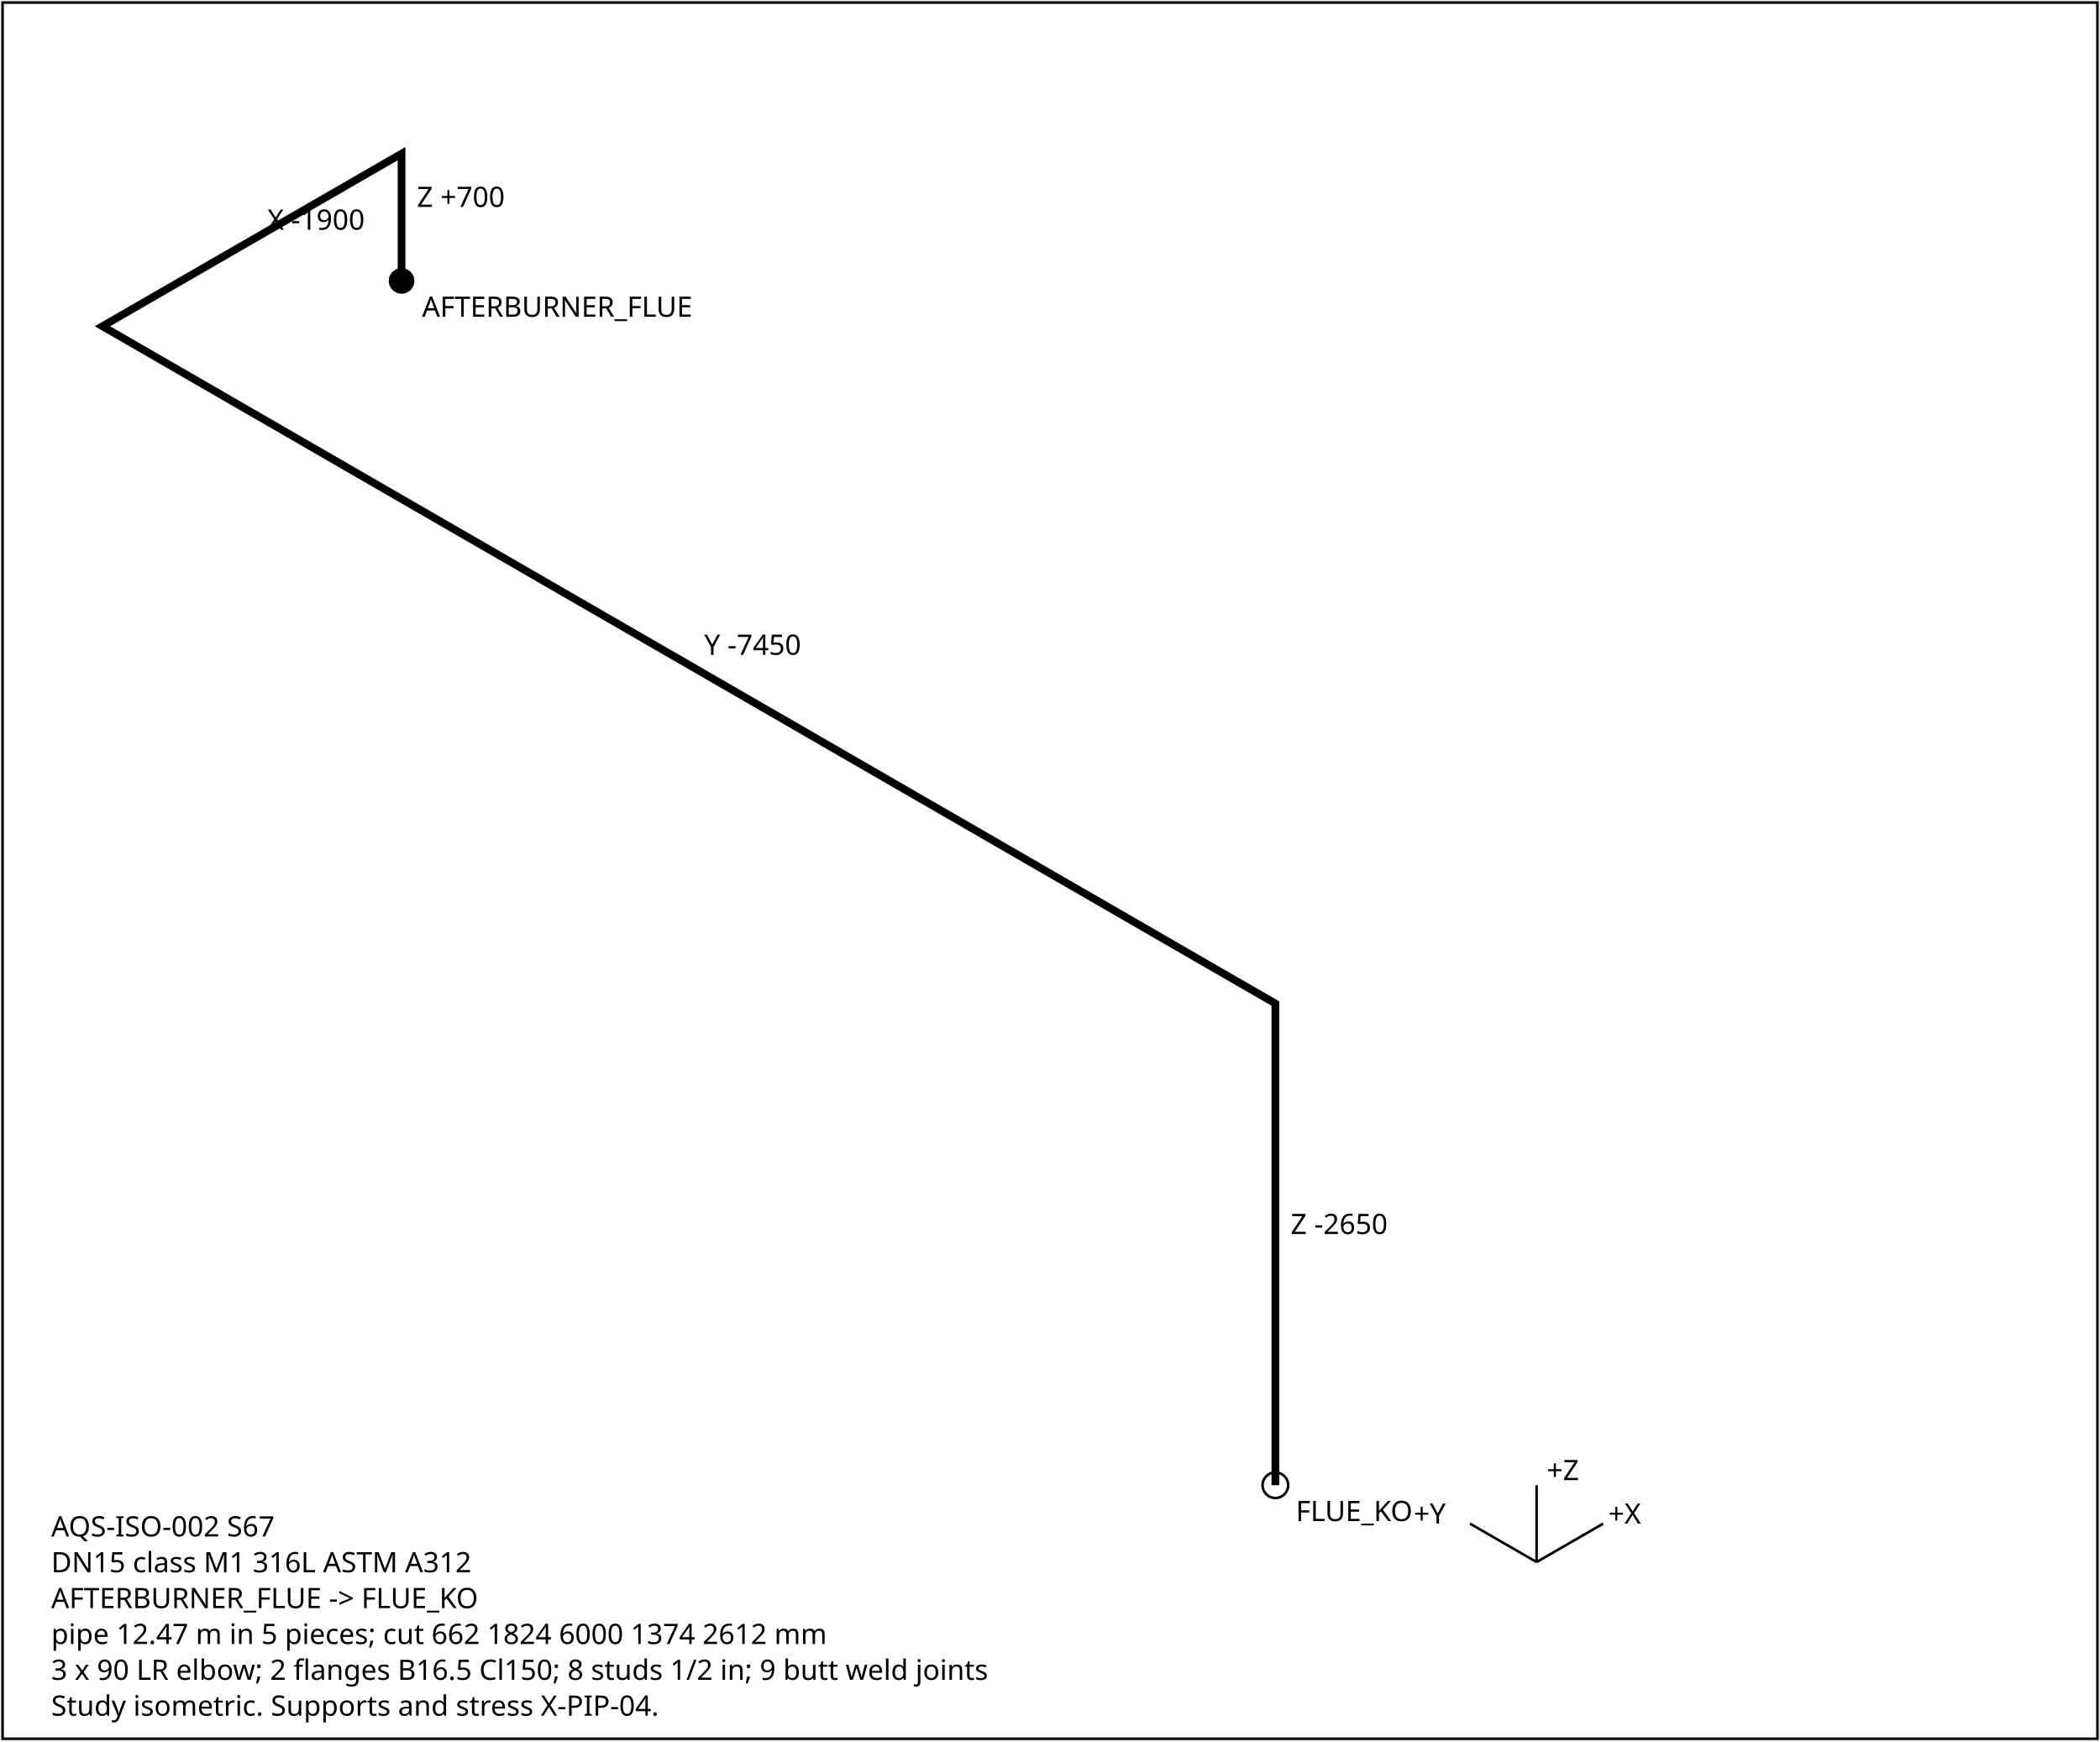
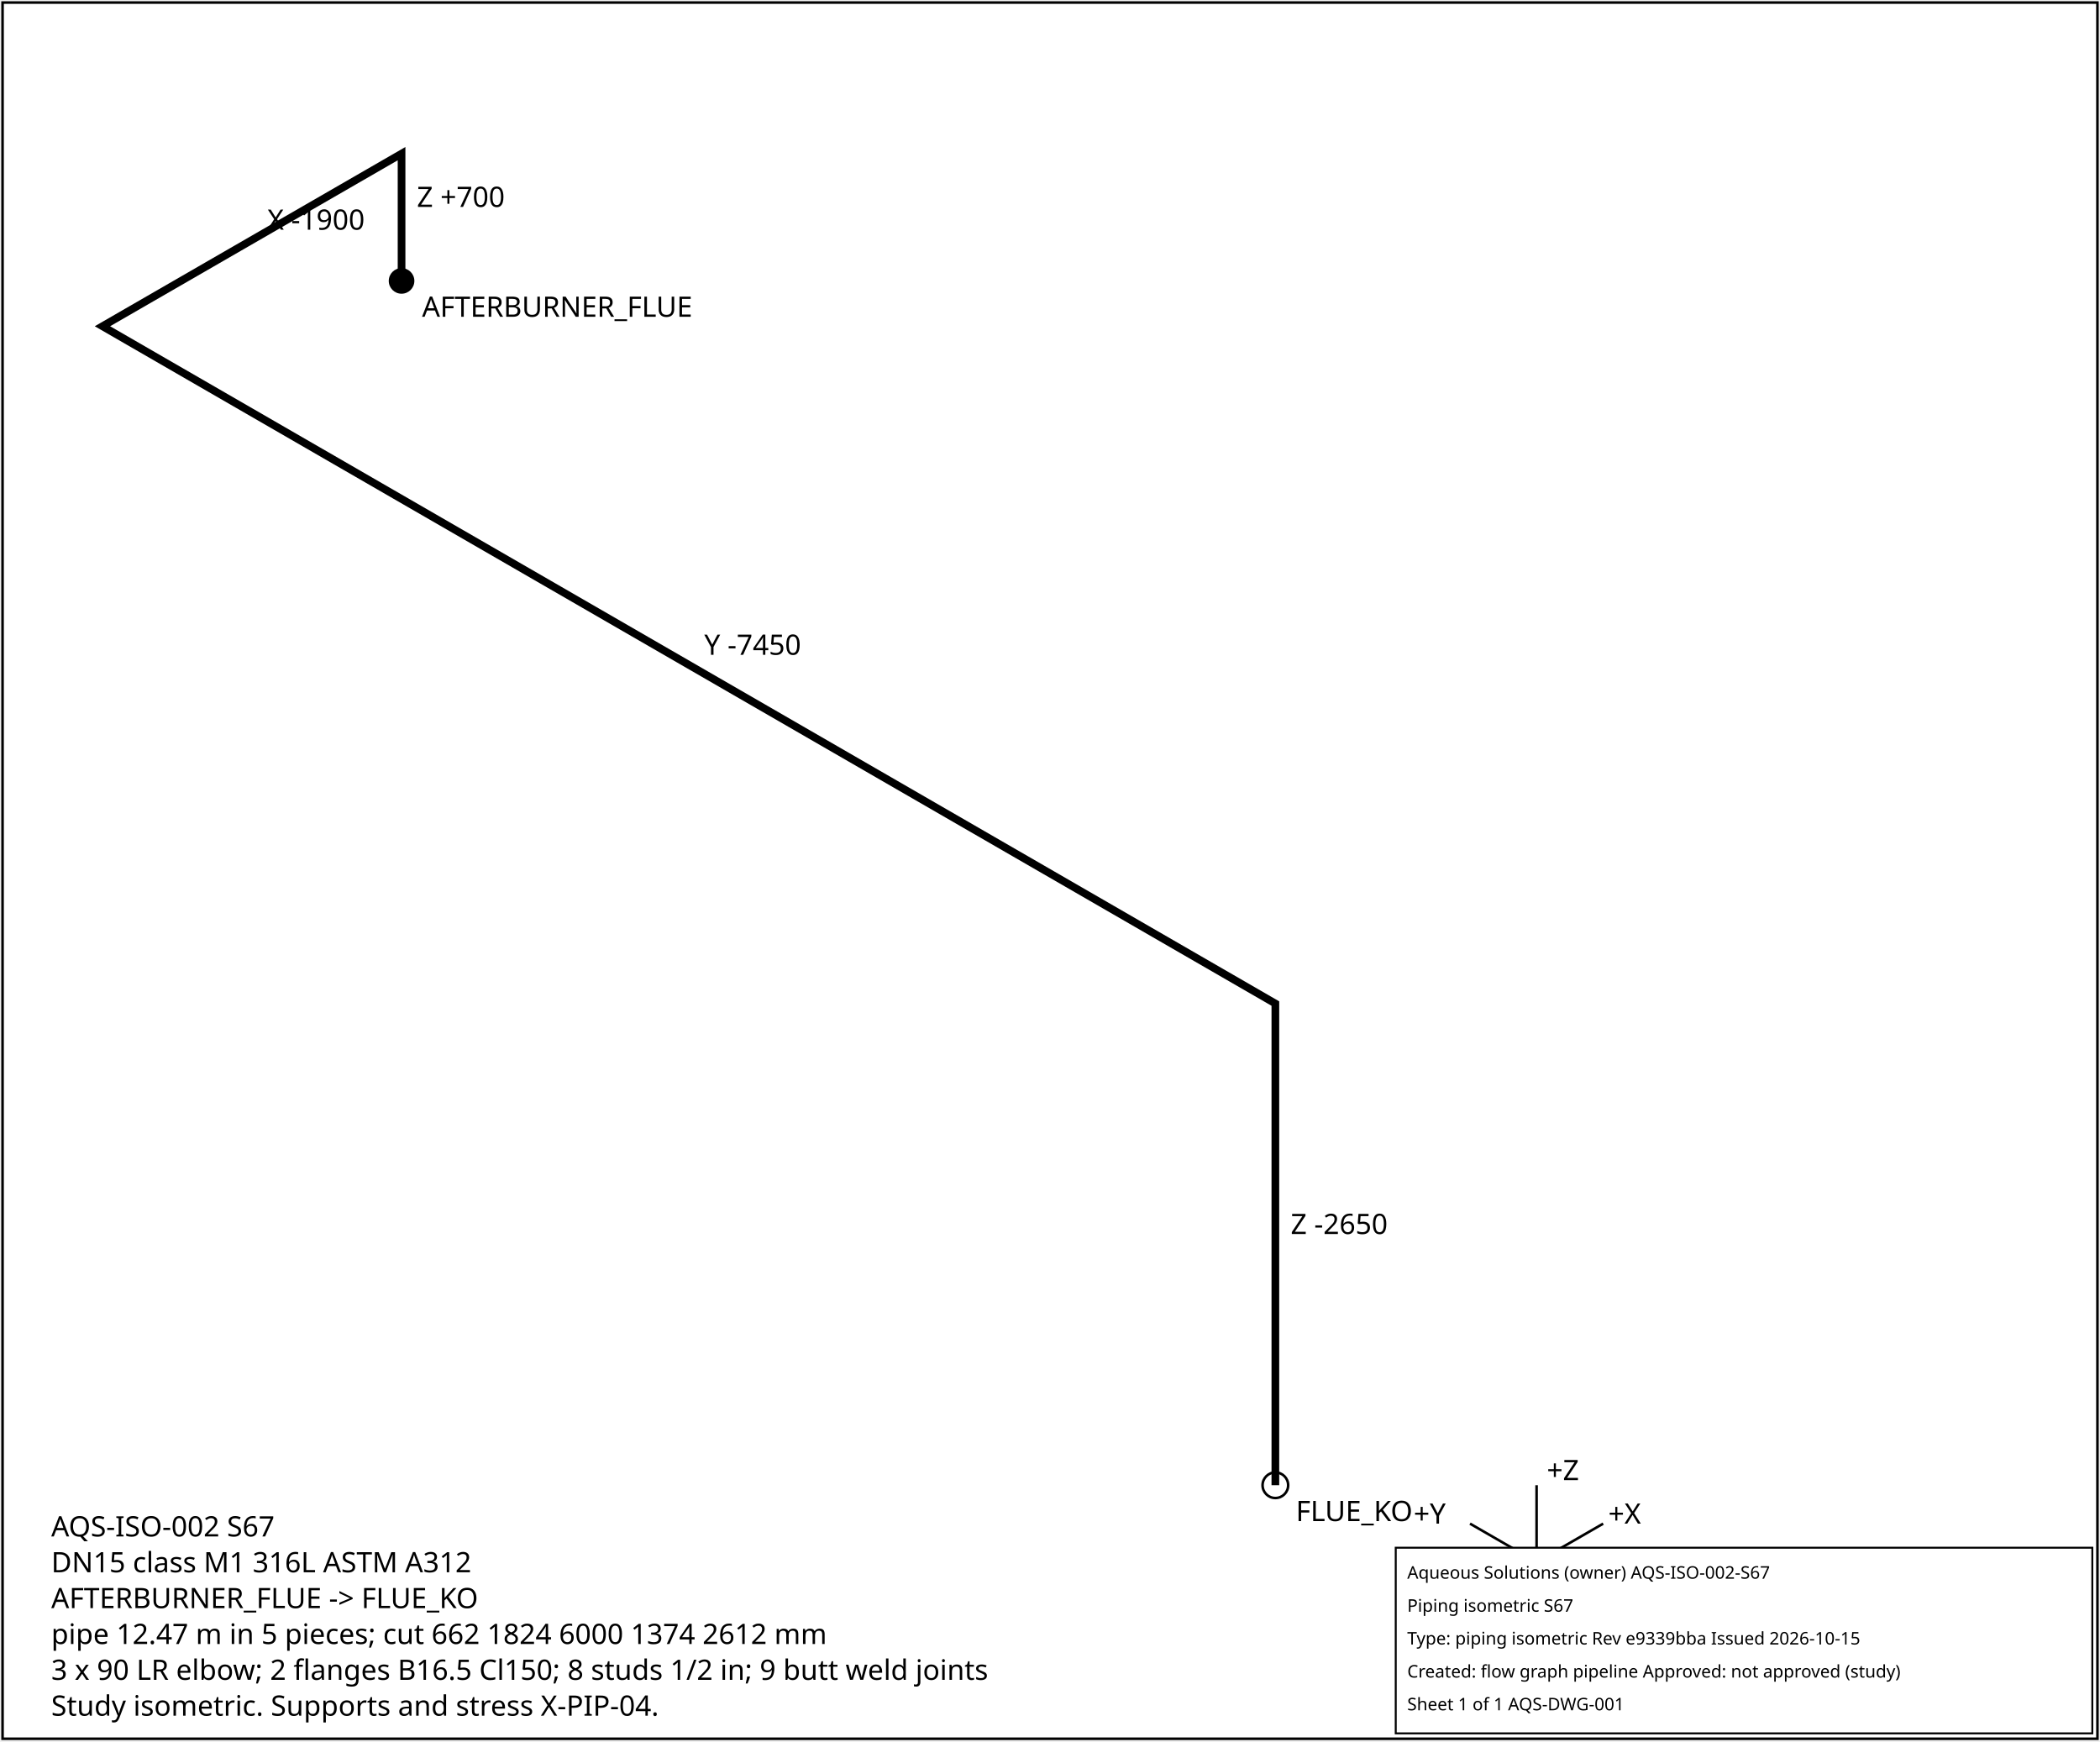
<svg xmlns="http://www.w3.org/2000/svg" width="820" height="680" font-family="sans-serif" font-size="11">
  <rect x="1" y="1" width="818" height="678" fill="white" stroke="black" />
  <polyline points="156.8,109.7 156.8,60.0 40.0,127.4 498.0,391.9 498.0,580.0" fill="none" stroke="black" stroke-width="3" />
  <text x="162.8" y="80.8">Z +700</text>
  <text x="104.4" y="89.7">X -1900</text>
  <text x="275.0" y="255.7">Y -7450</text>
  <text x="504.0" y="481.9">Z -2650</text>
  <circle cx="156.8" cy="109.7" r="5" fill="black" />
  <text x="164.8" y="123.7">AFTERBURNER_FLUE</text>
  <circle cx="498.0" cy="580.0" r="5" fill="none" stroke="black" />
  <text x="506.0" y="594.0">FLUE_KO</text>
  <g transform="translate(600,610)">
    <line x1="0" y1="0" x2="26" y2="-15" stroke="black" />
    <text x="28" y="-15">+X</text>
    <line x1="0" y1="0" x2="-26" y2="-15" stroke="black" />
    <text x="-48" y="-15">+Y</text>
    <line x1="0" y1="0" x2="0" y2="-30" stroke="black" />
    <text x="4" y="-32">+Z</text>
  </g>
  <text x="20" y="600">AQS-ISO-002  S67</text>
  <text x="20" y="614">DN15  class M1  316L ASTM A312</text>
  <text x="20" y="628">AFTERBURNER_FLUE -&gt; FLUE_KO</text>
  <text x="20" y="642">pipe 12.47 m in 5 pieces; cut 662 1824 6000 1374 2612 mm</text>
  <text x="20" y="656">3 x 90 LR elbow; 2 flanges B16.5 Cl150; 8 studs 1/2 in; 9 butt weld joints</text>
  <text x="20" y="670">Study isometric. Supports and stress X-PIP-04.</text>
+   <g id="aqs-title-block">
+     <rect x="545.0" y="604.4" width="272.0" height="72.5" fill="white" stroke="black" stroke-width="0.76" />
+     <text x="549.5" y="616.5" font-family="sans-serif" font-size="6.8">Aqueous Solutions (owner)   AQS-ISO-002-S67</text>
+     <text x="549.5" y="629.4" font-family="sans-serif" font-size="6.8">Piping isometric S67</text>
+     <text x="549.5" y="642.2" font-family="sans-serif" font-size="6.8">Type: piping isometric   Rev e9339bba   Issued 2026-10-15</text>
+     <text x="549.5" y="655.1" font-family="sans-serif" font-size="6.8">Created: flow graph pipeline   Approved: not approved (study)</text>
+     <text x="549.5" y="667.9" font-family="sans-serif" font-size="6.8">Sheet 1 of 1   AQS-DWG-001</text>
+   </g>
</svg>
